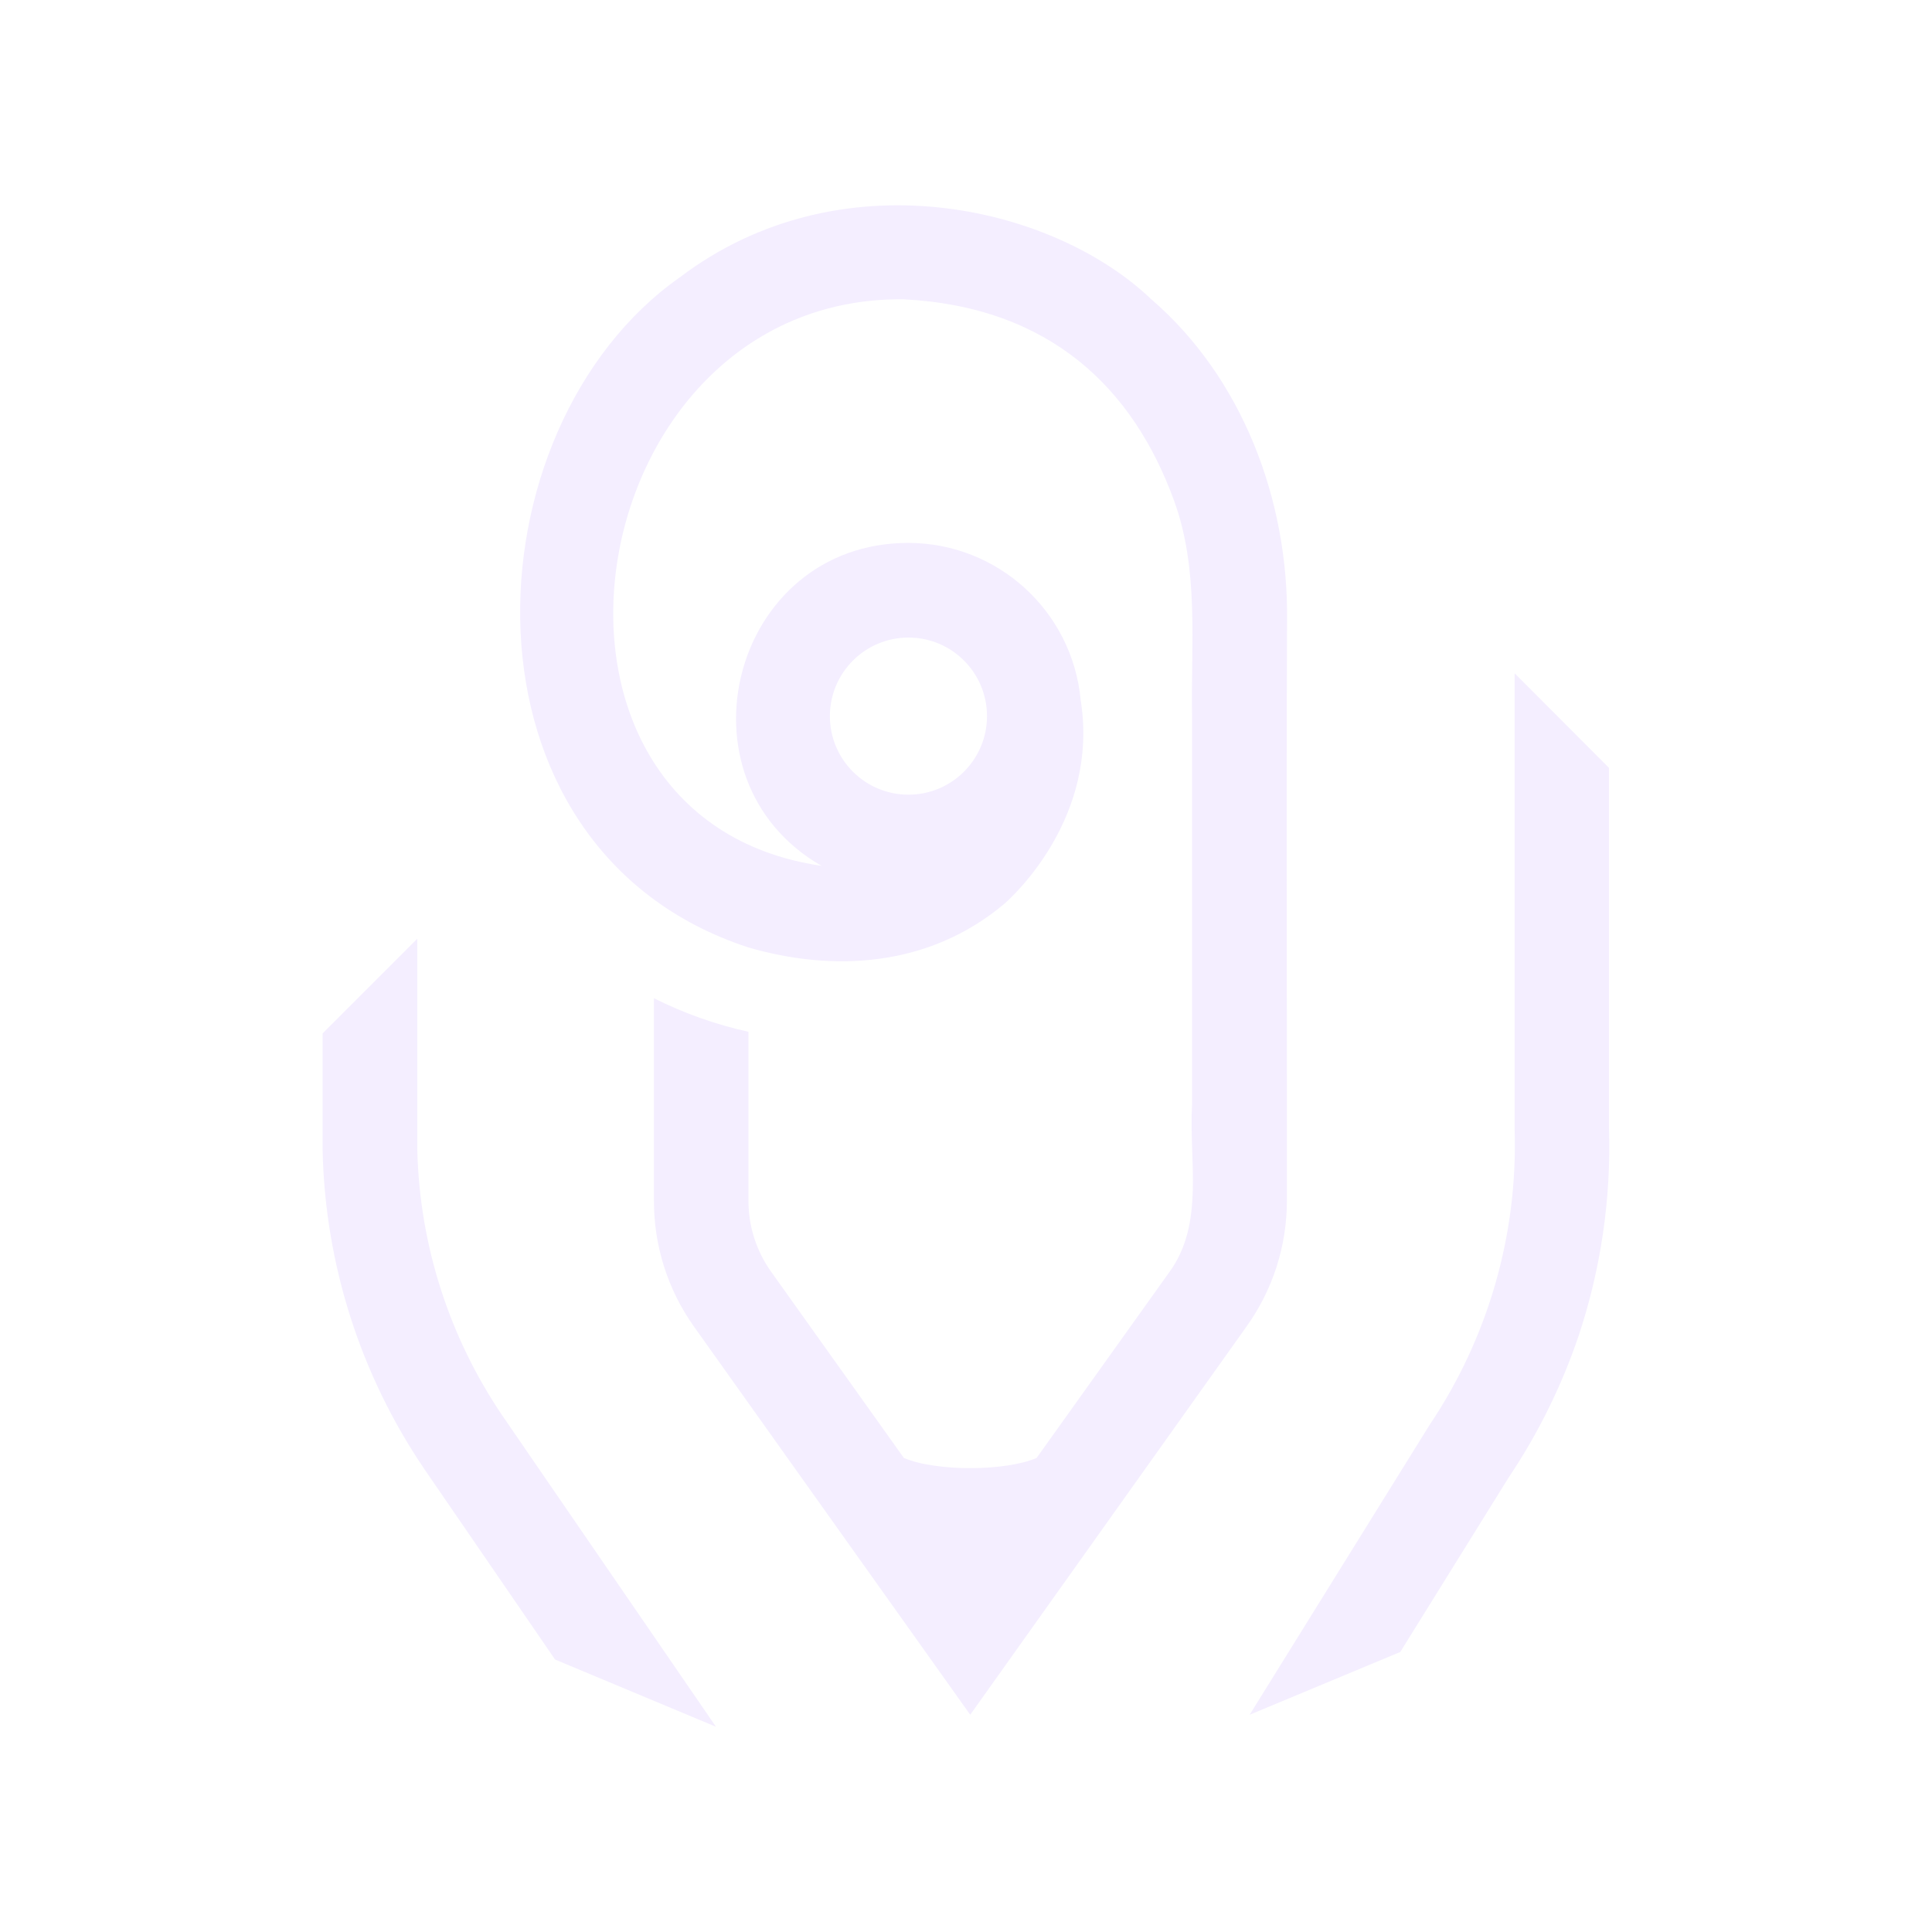
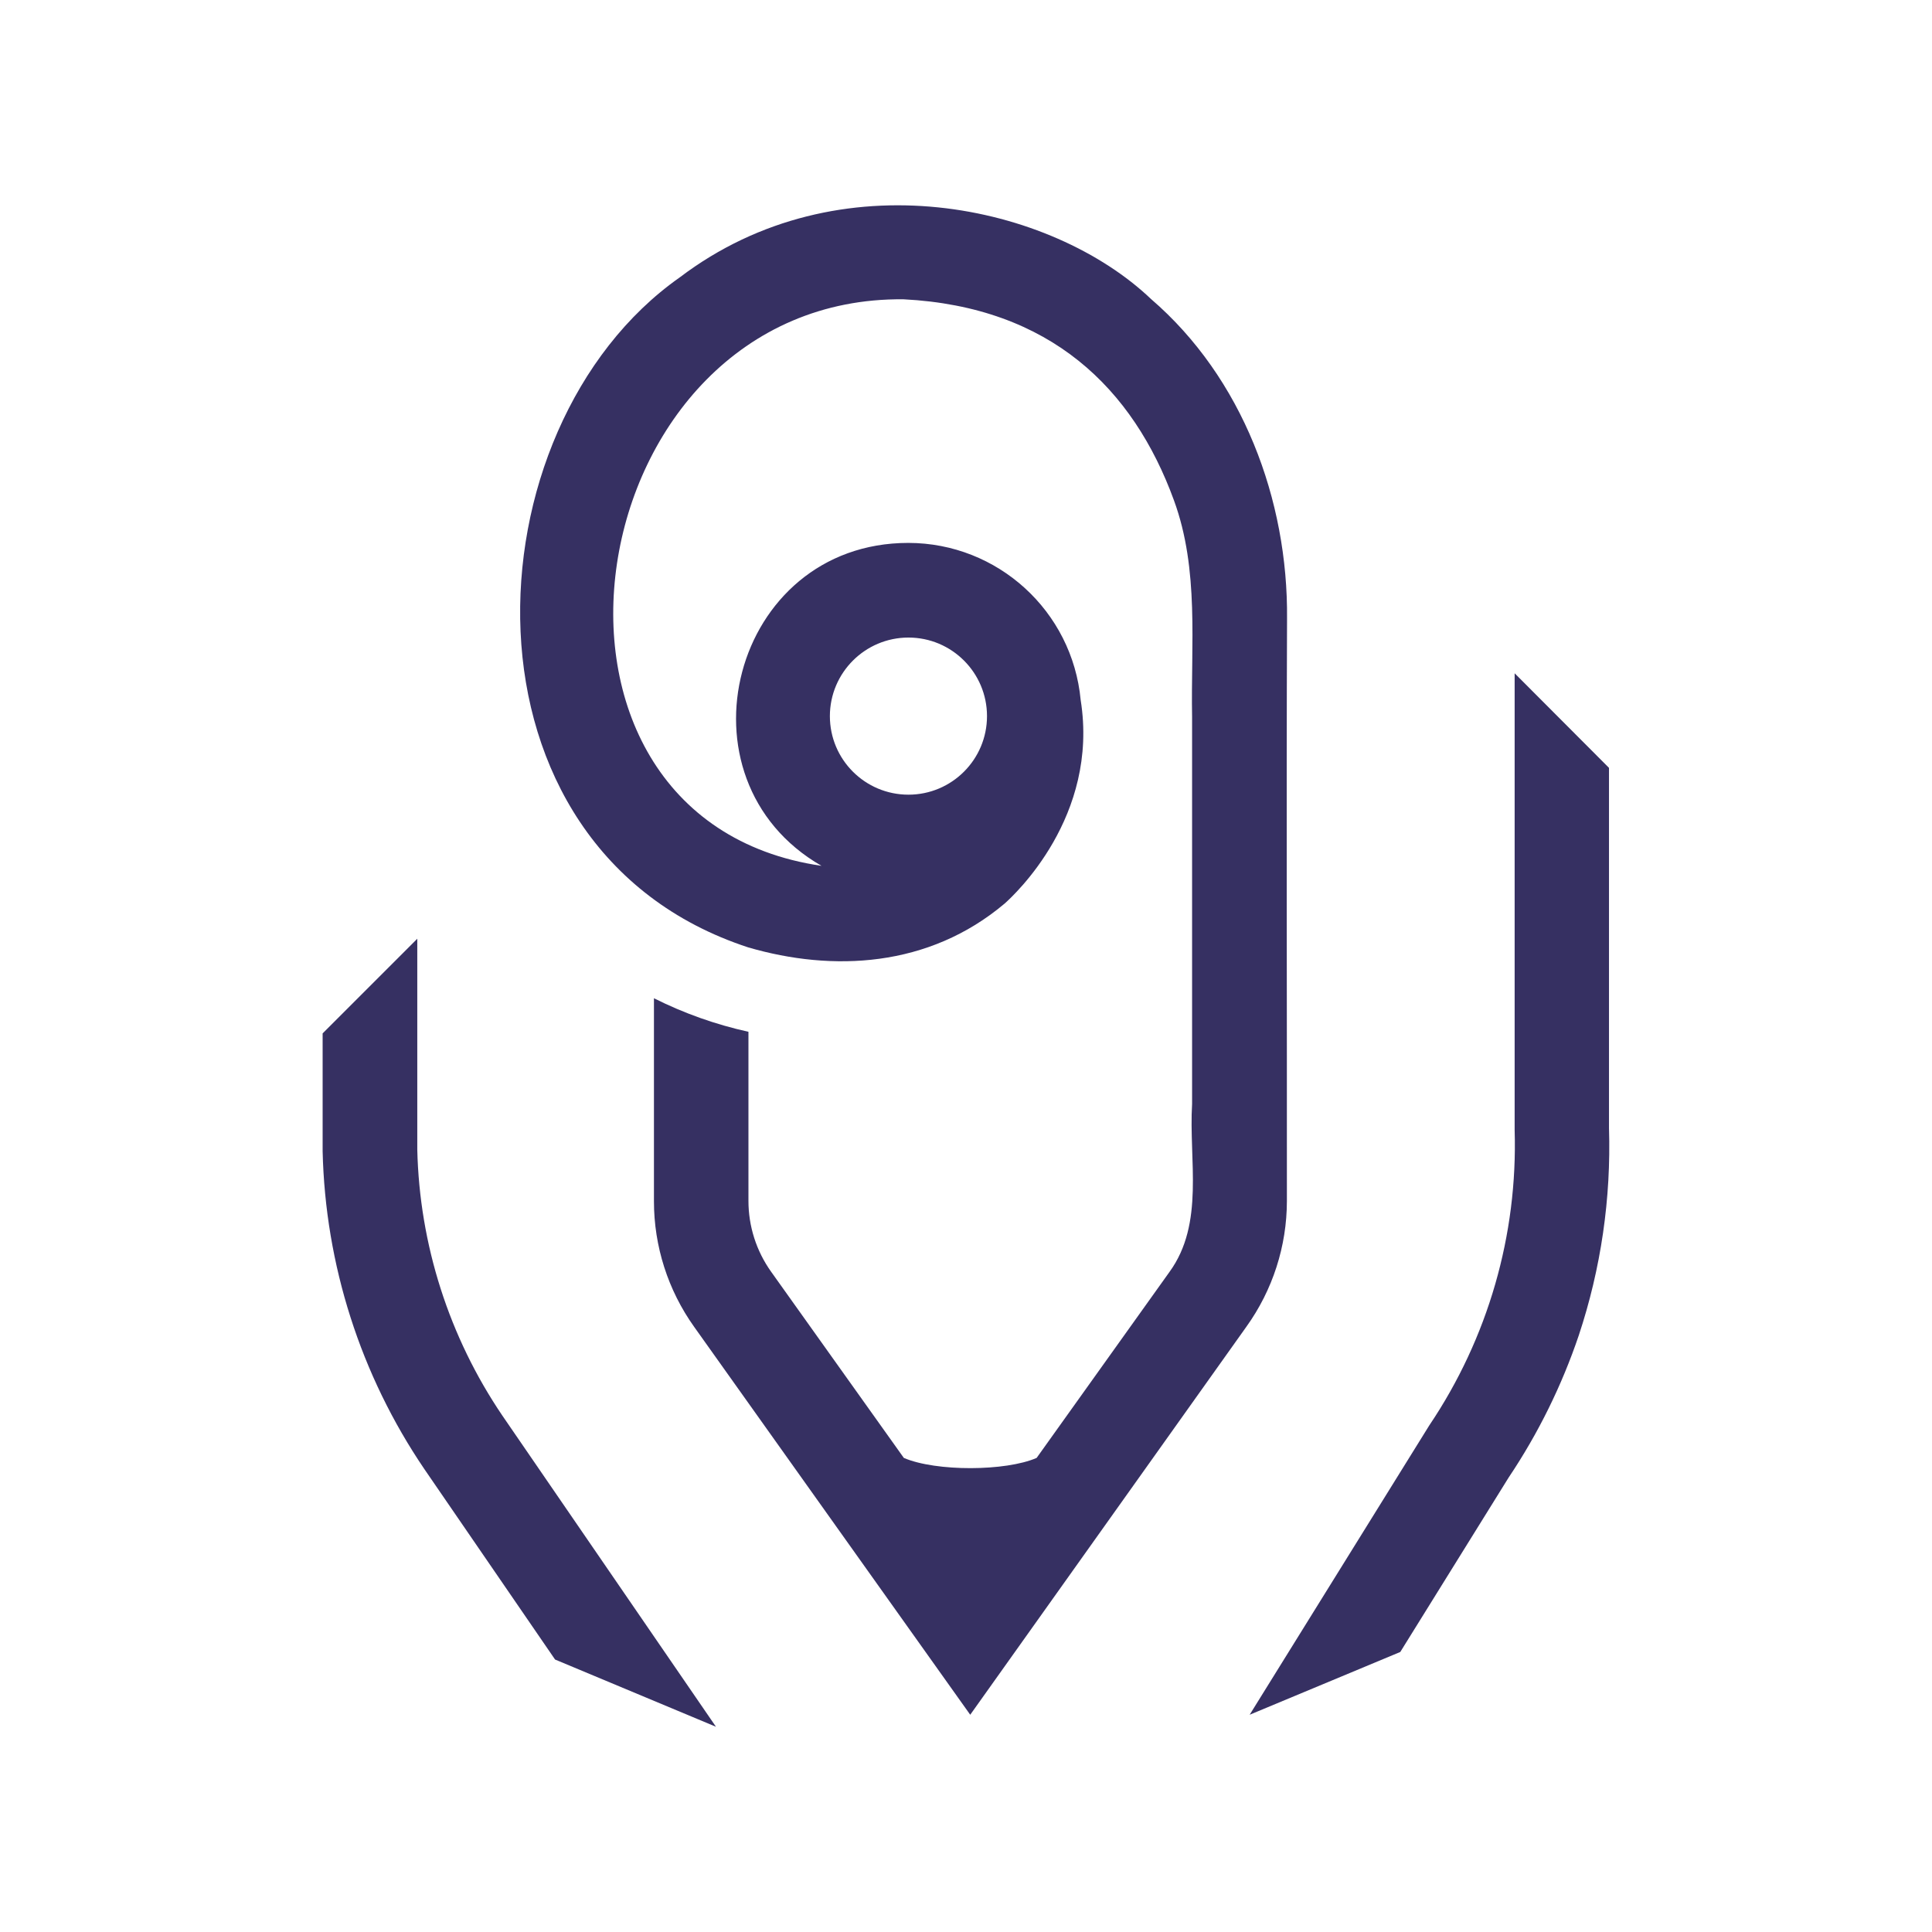
<svg xmlns="http://www.w3.org/2000/svg" id="Layer_1" data-name="Layer 1" viewBox="0 0 255.76 255.76">
-   <path d="M66.51,187.41l28.27,41.18-21.3-8.9L56.17,194.47a78.17,78.17,0,0,1-13.46-42.08V136.8l12.53-12.53v27.91a65.5,65.5,0,0,0,11.27,35.23Z" fill="#f4eeff" />
-   <path d="M209,176.78a79.55,79.55,0,0,1-9.28,18.81l-14.35,23.1h0L165.43,227l23.79-38.32a66.41,66.41,0,0,0,11.29-39.09V89.13L213,101.65v47.68A79.22,79.22,0,0,1,209,176.78Z" fill="#f4eeff" />
-   <path d="M170.38,81.92c.15-15.75-5.9-31.91-18-42.33C139.24,27.07,111.1,20.7,90,36.71c-28.35,19.92-30.9,75.64,9.06,88.71,11.14,3.24,23.85,2.7,33.94-5.81,1.28-1.14,12.52-11.52,10.06-26.94a22.94,22.94,0,0,0-22.81-20.8c-23.37,0-31.46,31.27-11.5,42.75-43.26-6.32-32.55-75.43,10.86-75,19.45,1,30.41,11.83,35.8,26.62,3.37,9.21,2.22,19.08,2.4,28.68q0,25.6,0,51.22c-.45,7.43,1.69,15.82-3,22.25L137.23,193c-4.08,1.78-13.32,1.83-17.58,0l-17.57-24.65a16.15,16.15,0,0,1-3-9.39V136.59a53.75,53.75,0,0,1-12.51-4.44V159a28.61,28.61,0,0,0,5.33,16.66L128.44,227,165,175.63A28.57,28.57,0,0,0,170.36,159C170.38,133.27,170.28,107.59,170.38,81.92ZM120.26,84.4a10.4,10.4,0,1,1-10.4,10.4A10.41,10.41,0,0,1,120.26,84.4Z" fill="#f4eeff" />
+   <path d="M66.51,187.41l28.27,41.18-21.3-8.9L56.17,194.47a78.17,78.17,0,0,1-13.46-42.08V136.8l12.53-12.53v27.91a65.5,65.5,0,0,0,11.27,35.23Z" fill="#363062" />
+   <path d="M209,176.78a79.55,79.55,0,0,1-9.28,18.81l-14.35,23.1h0L165.43,227l23.79-38.32a66.41,66.41,0,0,0,11.29-39.09V89.13L213,101.65v47.68A79.22,79.22,0,0,1,209,176.78Z" fill="#363062" />
+   <path d="M170.38,81.92c.15-15.75-5.9-31.91-18-42.33C139.24,27.07,111.1,20.7,90,36.71c-28.35,19.92-30.9,75.64,9.06,88.71,11.14,3.24,23.85,2.7,33.94-5.81,1.28-1.14,12.52-11.52,10.06-26.94a22.94,22.94,0,0,0-22.81-20.8c-23.37,0-31.46,31.27-11.5,42.75-43.26-6.32-32.55-75.43,10.86-75,19.45,1,30.41,11.83,35.8,26.62,3.37,9.21,2.22,19.08,2.4,28.68q0,25.6,0,51.22c-.45,7.43,1.69,15.82-3,22.25L137.23,193c-4.08,1.78-13.32,1.83-17.58,0l-17.57-24.65a16.15,16.15,0,0,1-3-9.39V136.59a53.75,53.75,0,0,1-12.51-4.44V159a28.61,28.61,0,0,0,5.33,16.66L128.44,227,165,175.63A28.57,28.57,0,0,0,170.36,159C170.38,133.27,170.28,107.59,170.38,81.92ZM120.26,84.4a10.4,10.4,0,1,1-10.4,10.4A10.41,10.41,0,0,1,120.26,84.4Z" fill="#363062" />
</svg>
